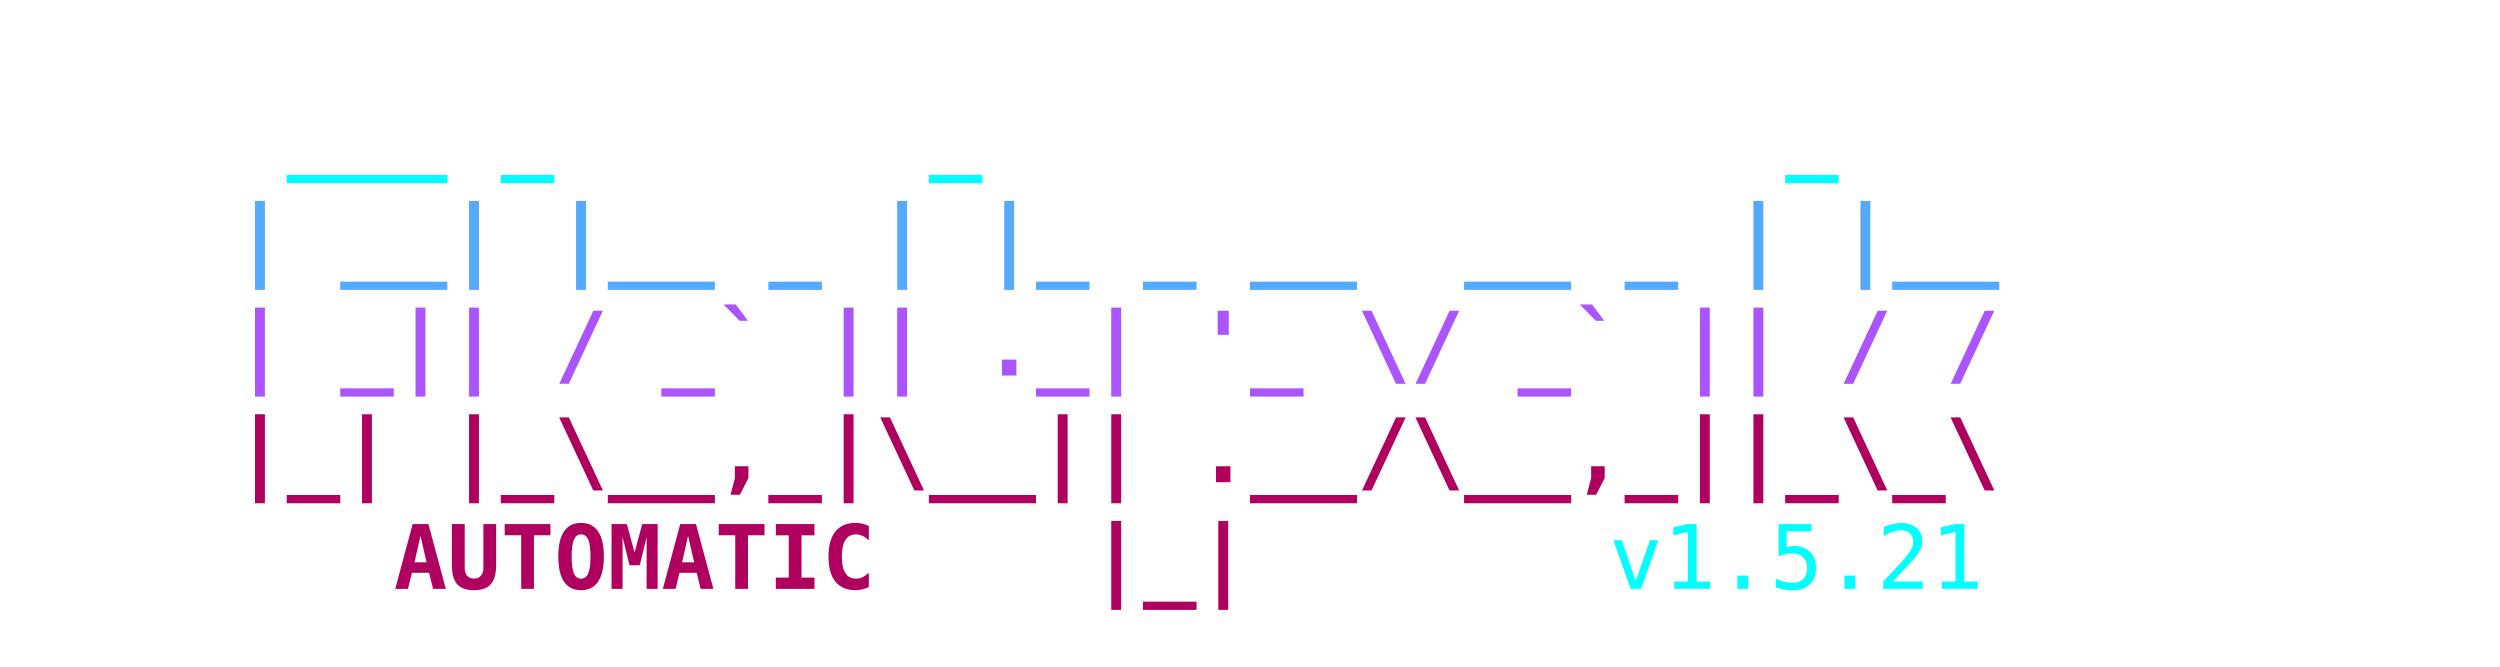
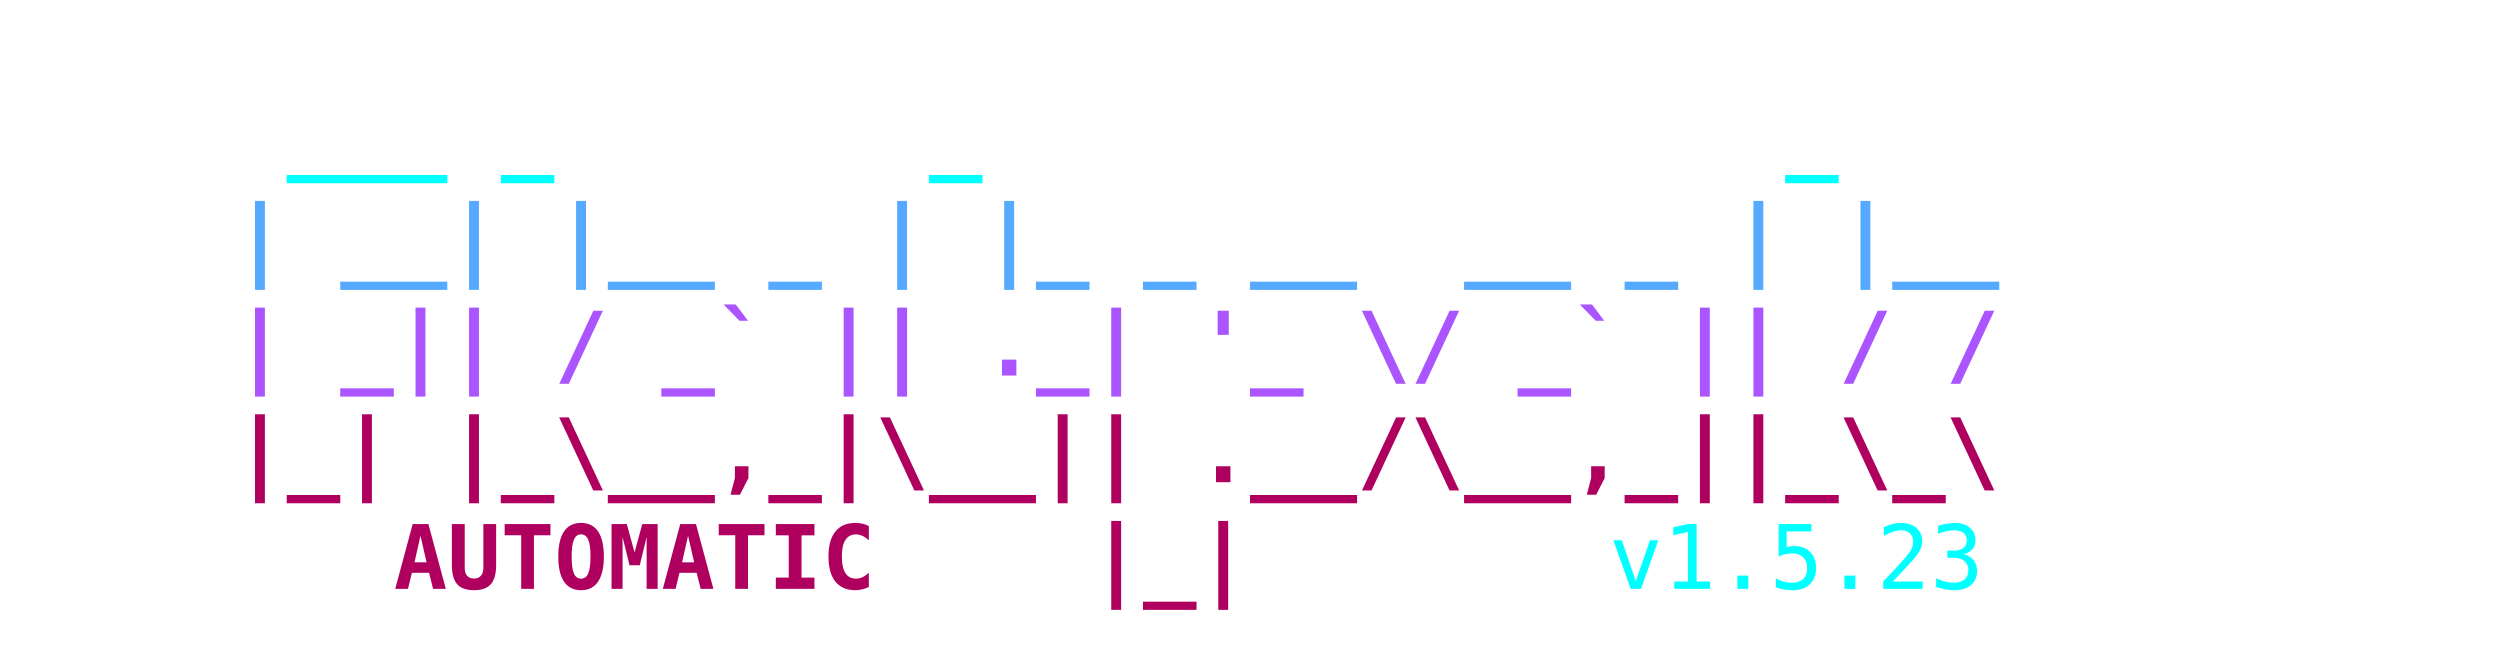
<svg xmlns="http://www.w3.org/2000/svg" viewBox="0 0 450 120" width="100%" height="100%">
  <style>
    .ascii { font-family: ui-monospace, SFMono-Regular, Menlo, Monaco, Consolas, monospace; font-size: 16px; font-weight: bold; }
    .c1 { fill: #00FFFF; }
    .c2 { fill: #55AAFF; }
    .c3 { fill: #AA55FF; }
    .c4 { fill: #AF005F; }
    .c-auto { fill: #2c3e50; } /* Light mode default text color */
    @media (prefers-color-scheme: dark) {
      .c-auto { fill: #e0e0e0; } /* Dark mode text color */
    }
    .c-text { font-weight: normal; }
  </style>
  <text y="10" class="ascii" xml:space="preserve">
    <tspan x="50%" dy="1.2em" text-anchor="middle" class="c1">  ___ _       _               _    </tspan>
    <tspan x="50%" dy="1.2em" text-anchor="middle" class="c2"> | __| |__ _ | |_ _ __  __ _ | |__ </tspan>
    <tspan x="50%" dy="1.2em" text-anchor="middle" class="c3"> | _|| / _` || ._| '_ \/ _` || / / </tspan>
    <tspan x="50%" dy="1.2em" text-anchor="middle" class="c4"> |_| |_\__,_|\__|| .__/\__,_||_\_\ </tspan>
    <tspan x="225" dy="1.2em" text-anchor="middle" class="c4">    AUTOMATIC    |_|               </tspan>
-     <tspan x="280" class="c1 c-text"> v1.5.21</tspan>
+     <tspan x="280" class="c1 c-text"> v1.5.23</tspan>
  </text>
</svg>
